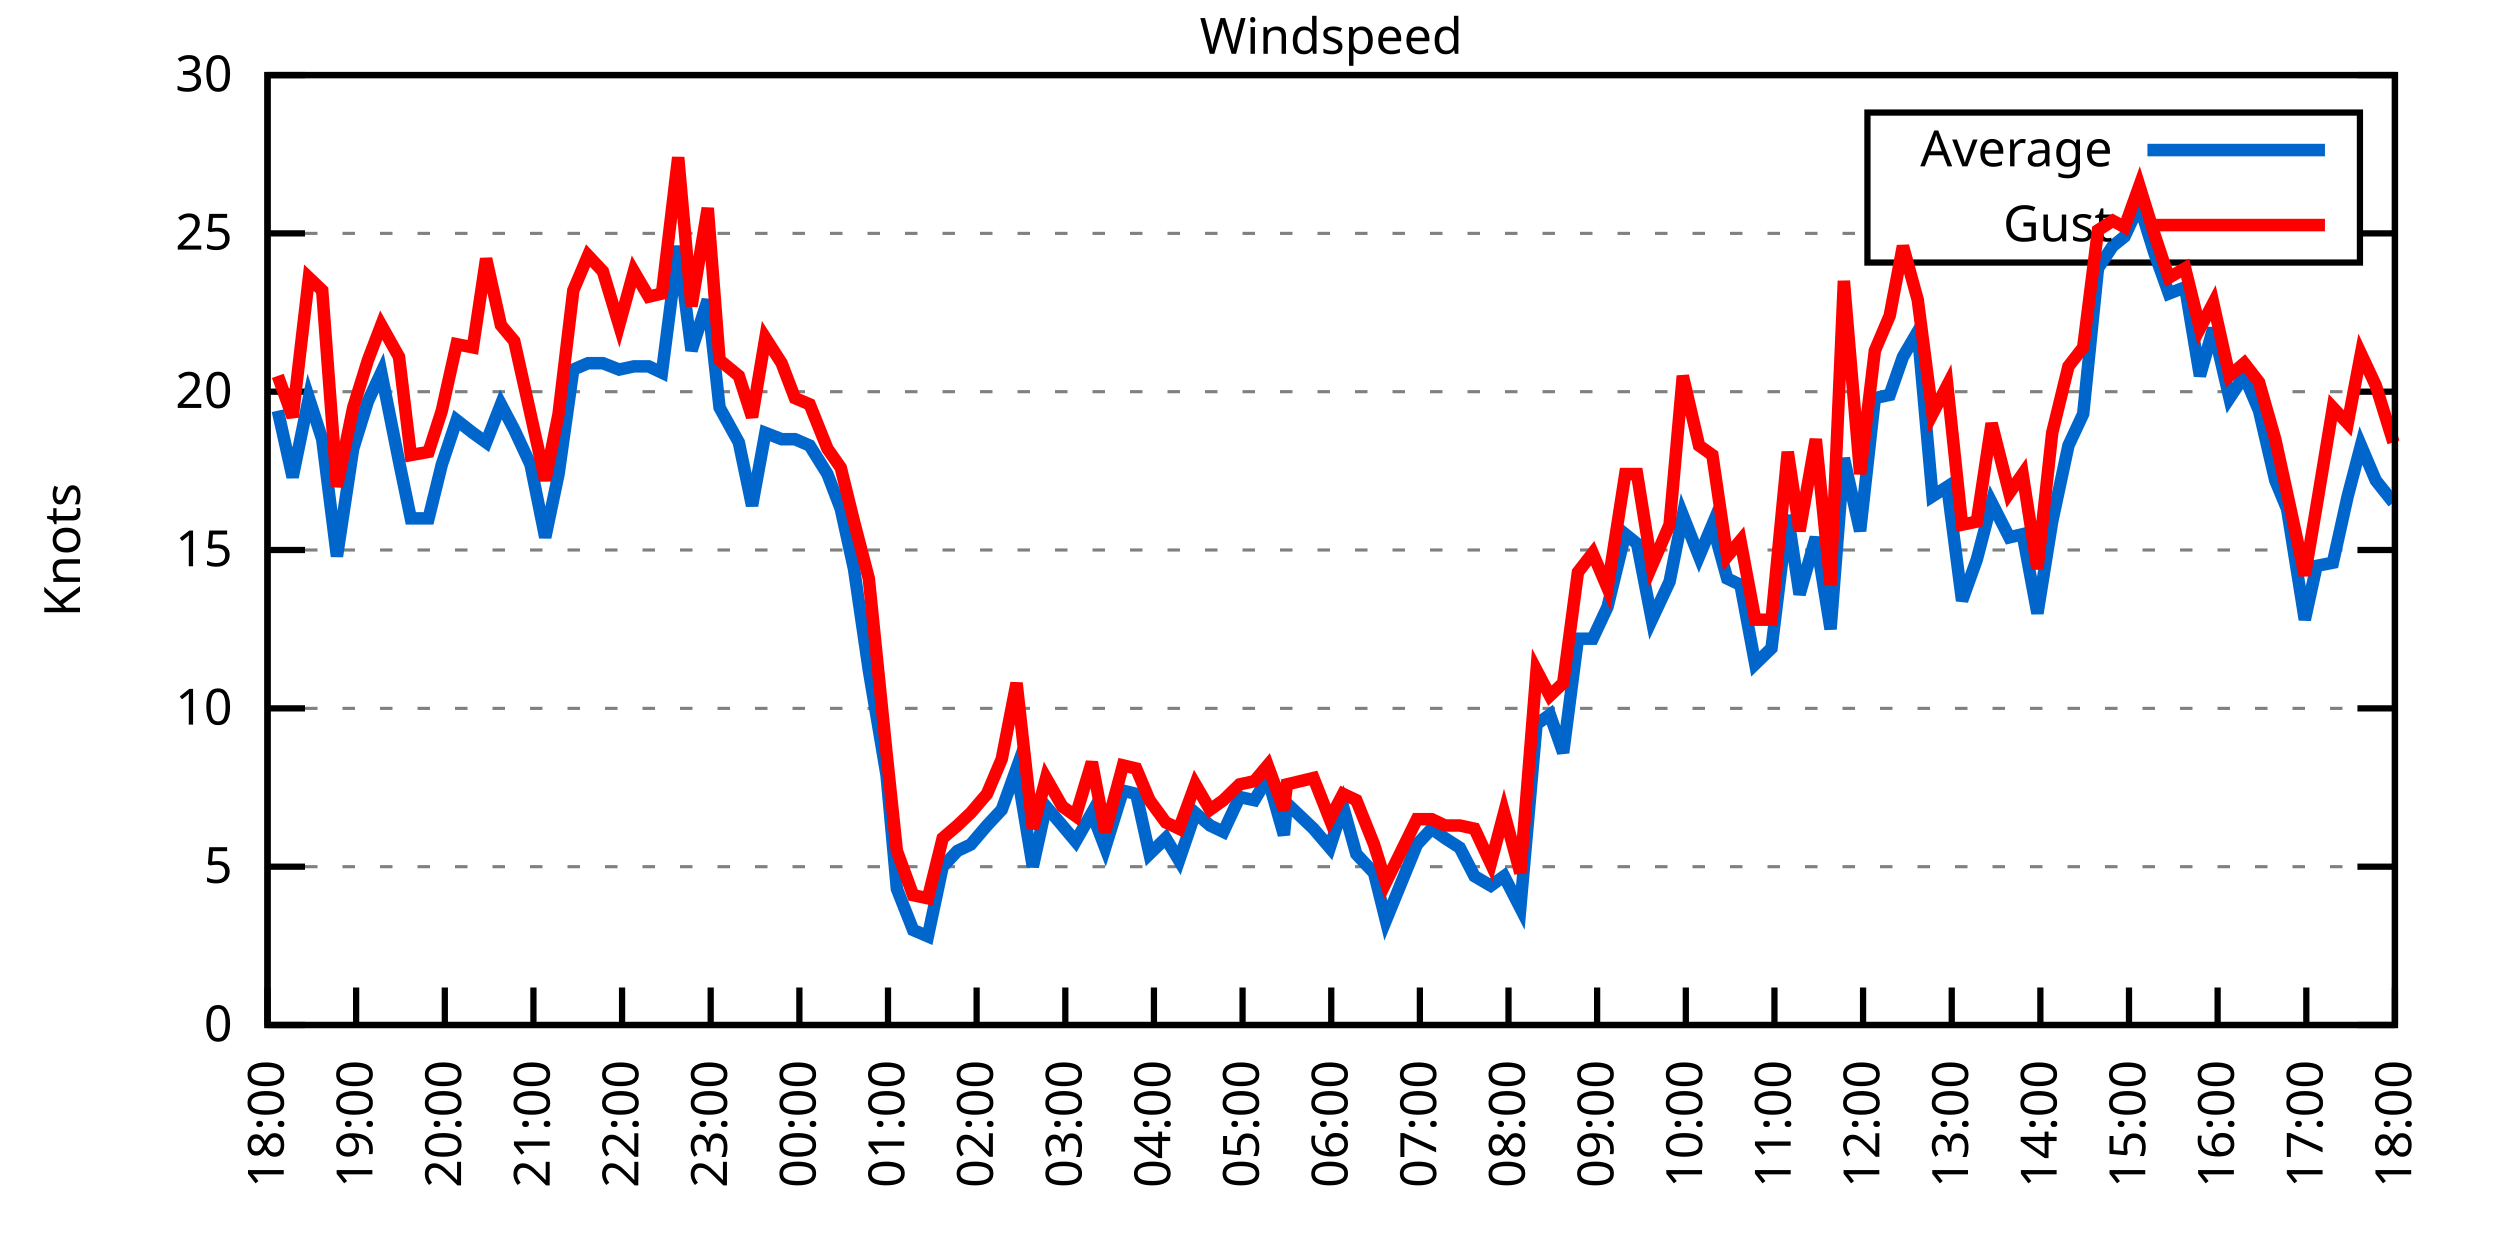
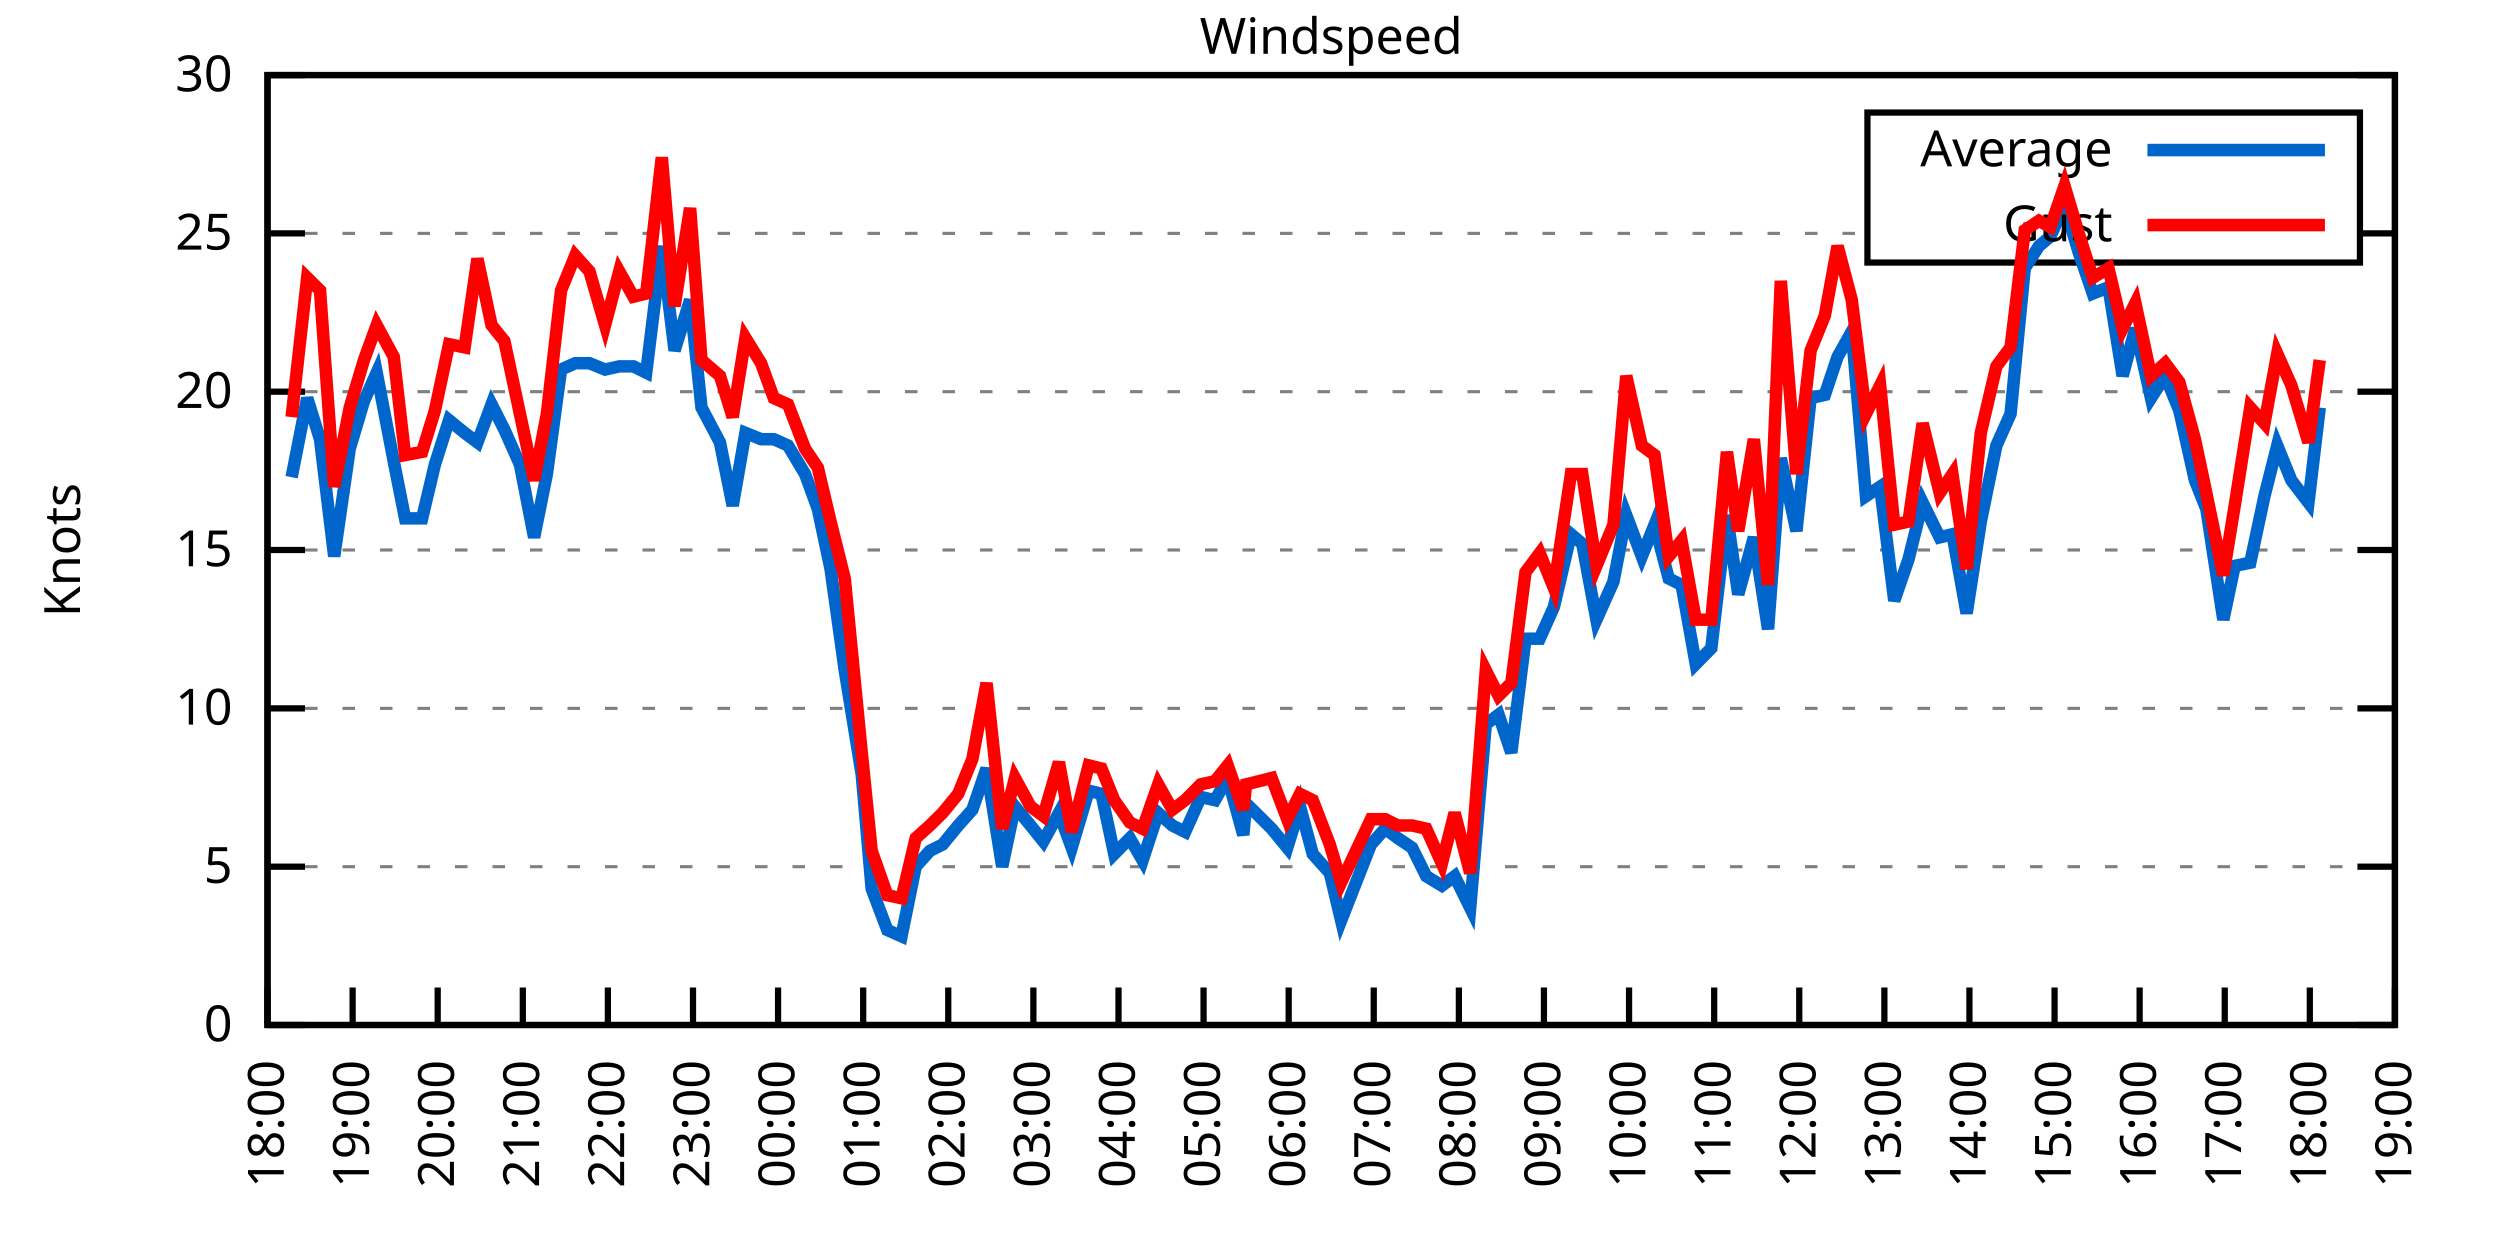
<svg xmlns="http://www.w3.org/2000/svg" xmlns:xlink="http://www.w3.org/1999/xlink" width="400" height="200" viewBox="0 0 400 200">
  <g id="gnuplot_canvas">
    <rect x="0" y="0" width="400" height="200" fill="none" />
    <defs>
      <circle id="gpDot" r="0.5" stroke-width="0.5" stroke="currentColor" />
      <path id="gpPt0" stroke-width="0.333" stroke="currentColor" d="M-1,0 h2 M0,-1 v2" />
      <path id="gpPt1" stroke-width="0.333" stroke="currentColor" d="M-1,-1 L1,1 M1,-1 L-1,1" />
      <path id="gpPt2" stroke-width="0.333" stroke="currentColor" d="M-1,0 L1,0 M0,-1 L0,1 M-1,-1 L1,1 M-1,1 L1,-1" />
      <rect id="gpPt3" stroke-width="0.333" stroke="currentColor" x="-1" y="-1" width="2" height="2" />
      <rect id="gpPt4" stroke-width="0.333" stroke="currentColor" fill="currentColor" x="-1" y="-1" width="2" height="2" />
      <circle id="gpPt5" stroke-width="0.333" stroke="currentColor" cx="0" cy="0" r="1" />
      <use xlink:href="#gpPt5" id="gpPt6" fill="currentColor" stroke="none" />
      <path id="gpPt7" stroke-width="0.333" stroke="currentColor" d="M0,-1.33 L-1.33,0.67 L1.33,0.67 z" />
      <use xlink:href="#gpPt7" id="gpPt8" fill="currentColor" stroke="none" />
      <use xlink:href="#gpPt7" id="gpPt9" stroke="currentColor" transform="rotate(180)" />
      <use xlink:href="#gpPt9" id="gpPt10" fill="currentColor" stroke="none" />
      <use xlink:href="#gpPt3" id="gpPt11" stroke="currentColor" transform="rotate(45)" />
      <use xlink:href="#gpPt11" id="gpPt12" fill="currentColor" stroke="none" />
      <path id="gpPt13" stroke-width="0.333" stroke="currentColor" d="M0,1.330 L1.265,0.411 L0.782,-1.067 L-0.782,-1.076 L-1.265,0.411 z" />
      <use xlink:href="#gpPt13" id="gpPt14" fill="currentColor" stroke="none" />
      <filter id="textbox" filterUnits="objectBoundingBox" x="0" y="0" height="1" width="1">
        <feFlood flood-color="white" flood-opacity="1" result="bgnd" />
        <feComposite in="SourceGraphic" in2="bgnd" operator="atop" />
      </filter>
      <filter id="greybox" filterUnits="objectBoundingBox" x="0" y="0" height="1" width="1">
        <feFlood flood-color="lightgrey" flood-opacity="1" result="grey" />
        <feComposite in="SourceGraphic" in2="grey" operator="atop" />
      </filter>
    </defs>
    <g fill="none" color="white" stroke="currentColor" stroke-width="1.00" stroke-linecap="butt" stroke-linejoin="miter">
</g>
    <g fill="none" color="black" stroke="currentColor" stroke-width="1.00" stroke-linecap="butt" stroke-linejoin="miter">
      <g stroke="none" shape-rendering="crispEdges">
        <polygon fill="rgb(255, 255, 255)" points="42.80,164.00 383.18,164.00 383.18,12.02 42.80,12.02 " />
      </g>
    </g>
    <g fill="none" color="black" stroke="currentColor" stroke-width="1.00" stroke-linecap="butt" stroke-linejoin="miter">
</g>
    <g fill="none" color="black" stroke="black" stroke-width="0.50" stroke-linecap="butt" stroke-linejoin="miter">
</g>
    <g fill="none" color="gray" stroke="currentColor" stroke-width="0.50" stroke-linecap="butt" stroke-linejoin="miter">
      <path stroke="gray" stroke-dasharray="2,4" class="gridline" d="M42.80,164.00 L383.19,164.00  " />
    </g>
    <g fill="none" color="gray" stroke="gray" stroke-width="1.00" stroke-linecap="butt" stroke-linejoin="miter">
</g>
    <g fill="none" color="black" stroke="currentColor" stroke-width="1.00" stroke-linecap="butt" stroke-linejoin="miter">
      <path stroke="black" d="M42.80,164.00 L48.80,164.00 M383.19,164.00 L377.19,164.00  " />
      <g transform="translate(37.20,166.60)" stroke="none" fill="black" font-family="Sans" font-size="8.00" text-anchor="end">
        <text>
          <tspan font-family="Sans"> 0</tspan>
        </text>
      </g>
    </g>
    <g fill="none" color="black" stroke="currentColor" stroke-width="1.00" stroke-linecap="butt" stroke-linejoin="miter">
</g>
    <g fill="none" color="black" stroke="black" stroke-width="0.50" stroke-linecap="butt" stroke-linejoin="miter">
</g>
    <g fill="none" color="gray" stroke="currentColor" stroke-width="0.50" stroke-linecap="butt" stroke-linejoin="miter">
      <path stroke="gray" stroke-dasharray="2,4" class="gridline" d="M42.80,138.67 L383.19,138.67  " />
    </g>
    <g fill="none" color="gray" stroke="gray" stroke-width="1.00" stroke-linecap="butt" stroke-linejoin="miter">
</g>
    <g fill="none" color="black" stroke="currentColor" stroke-width="1.00" stroke-linecap="butt" stroke-linejoin="miter">
      <path stroke="black" d="M42.80,138.67 L48.80,138.67 M383.19,138.67 L377.19,138.67  " />
      <g transform="translate(37.20,141.27)" stroke="none" fill="black" font-family="Sans" font-size="8.00" text-anchor="end">
        <text>
          <tspan font-family="Sans"> 5</tspan>
        </text>
      </g>
    </g>
    <g fill="none" color="black" stroke="currentColor" stroke-width="1.00" stroke-linecap="butt" stroke-linejoin="miter">
</g>
    <g fill="none" color="black" stroke="black" stroke-width="0.50" stroke-linecap="butt" stroke-linejoin="miter">
</g>
    <g fill="none" color="gray" stroke="currentColor" stroke-width="0.50" stroke-linecap="butt" stroke-linejoin="miter">
      <path stroke="gray" stroke-dasharray="2,4" class="gridline" d="M42.80,113.34 L383.19,113.34  " />
    </g>
    <g fill="none" color="gray" stroke="gray" stroke-width="1.00" stroke-linecap="butt" stroke-linejoin="miter">
</g>
    <g fill="none" color="black" stroke="currentColor" stroke-width="1.00" stroke-linecap="butt" stroke-linejoin="miter">
      <path stroke="black" d="M42.80,113.34 L48.80,113.34 M383.19,113.34 L377.19,113.34  " />
      <g transform="translate(37.20,115.94)" stroke="none" fill="black" font-family="Sans" font-size="8.00" text-anchor="end">
        <text>
          <tspan font-family="Sans"> 10</tspan>
        </text>
      </g>
    </g>
    <g fill="none" color="black" stroke="currentColor" stroke-width="1.00" stroke-linecap="butt" stroke-linejoin="miter">
</g>
    <g fill="none" color="black" stroke="black" stroke-width="0.50" stroke-linecap="butt" stroke-linejoin="miter">
</g>
    <g fill="none" color="gray" stroke="currentColor" stroke-width="0.50" stroke-linecap="butt" stroke-linejoin="miter">
      <path stroke="gray" stroke-dasharray="2,4" class="gridline" d="M42.80,88.00 L383.19,88.00  " />
    </g>
    <g fill="none" color="gray" stroke="gray" stroke-width="1.00" stroke-linecap="butt" stroke-linejoin="miter">
</g>
    <g fill="none" color="black" stroke="currentColor" stroke-width="1.00" stroke-linecap="butt" stroke-linejoin="miter">
      <path stroke="black" d="M42.80,88.00 L48.80,88.00 M383.19,88.00 L377.19,88.00  " />
      <g transform="translate(37.20,90.60)" stroke="none" fill="black" font-family="Sans" font-size="8.00" text-anchor="end">
        <text>
          <tspan font-family="Sans"> 15</tspan>
        </text>
      </g>
    </g>
    <g fill="none" color="black" stroke="currentColor" stroke-width="1.00" stroke-linecap="butt" stroke-linejoin="miter">
</g>
    <g fill="none" color="black" stroke="black" stroke-width="0.50" stroke-linecap="butt" stroke-linejoin="miter">
</g>
    <g fill="none" color="gray" stroke="currentColor" stroke-width="0.50" stroke-linecap="butt" stroke-linejoin="miter">
      <path stroke="gray" stroke-dasharray="2,4" class="gridline" d="M42.80,62.67 L383.19,62.67  " />
    </g>
    <g fill="none" color="gray" stroke="gray" stroke-width="1.00" stroke-linecap="butt" stroke-linejoin="miter">
</g>
    <g fill="none" color="black" stroke="currentColor" stroke-width="1.00" stroke-linecap="butt" stroke-linejoin="miter">
      <path stroke="black" d="M42.80,62.67 L48.80,62.67 M383.19,62.67 L377.19,62.67  " />
      <g transform="translate(37.20,65.27)" stroke="none" fill="black" font-family="Sans" font-size="8.00" text-anchor="end">
        <text>
          <tspan font-family="Sans"> 20</tspan>
        </text>
      </g>
    </g>
    <g fill="none" color="black" stroke="currentColor" stroke-width="1.00" stroke-linecap="butt" stroke-linejoin="miter">
</g>
    <g fill="none" color="black" stroke="black" stroke-width="0.50" stroke-linecap="butt" stroke-linejoin="miter">
</g>
    <g fill="none" color="gray" stroke="currentColor" stroke-width="0.50" stroke-linecap="butt" stroke-linejoin="miter">
      <path stroke="gray" stroke-dasharray="2,4" class="gridline" d="M42.80,37.34 L298.79,37.34 M377.59,37.34 L383.19,37.34  " />
    </g>
    <g fill="none" color="gray" stroke="gray" stroke-width="1.00" stroke-linecap="butt" stroke-linejoin="miter">
</g>
    <g fill="none" color="black" stroke="currentColor" stroke-width="1.00" stroke-linecap="butt" stroke-linejoin="miter">
      <path stroke="black" d="M42.80,37.34 L48.80,37.34 M383.19,37.34 L377.19,37.34  " />
      <g transform="translate(37.20,39.94)" stroke="none" fill="black" font-family="Sans" font-size="8.00" text-anchor="end">
        <text>
          <tspan font-family="Sans"> 25</tspan>
        </text>
      </g>
    </g>
    <g fill="none" color="black" stroke="currentColor" stroke-width="1.00" stroke-linecap="butt" stroke-linejoin="miter">
</g>
    <g fill="none" color="black" stroke="black" stroke-width="0.50" stroke-linecap="butt" stroke-linejoin="miter">
</g>
    <g fill="none" color="gray" stroke="currentColor" stroke-width="0.50" stroke-linecap="butt" stroke-linejoin="miter">
      <path stroke="gray" stroke-dasharray="2,4" class="gridline" d="M42.80,12.01 L383.19,12.01  " />
    </g>
    <g fill="none" color="gray" stroke="gray" stroke-width="1.00" stroke-linecap="butt" stroke-linejoin="miter">
</g>
    <g fill="none" color="black" stroke="currentColor" stroke-width="1.00" stroke-linecap="butt" stroke-linejoin="miter">
      <path stroke="black" d="M42.80,12.01 L48.80,12.01 M383.19,12.01 L377.19,12.01  " />
      <g transform="translate(37.20,14.61)" stroke="none" fill="black" font-family="Sans" font-size="8.00" text-anchor="end">
        <text>
          <tspan font-family="Sans"> 30</tspan>
        </text>
      </g>
    </g>
    <g fill="none" color="black" stroke="currentColor" stroke-width="1.00" stroke-linecap="butt" stroke-linejoin="miter">
      <path stroke="black" d="M42.80,164.00 L42.80,158.00  " />
      <g transform="translate(45.40,169.60) rotate(270.00)" stroke="none" fill="black" font-family="Sans" font-size="8.00" text-anchor="end">
        <text>
          <tspan font-family="Sans">18:00</tspan>
        </text>
      </g>
    </g>
    <g fill="none" color="black" stroke="currentColor" stroke-width="1.00" stroke-linecap="butt" stroke-linejoin="miter">
-       <path stroke="black" d="M56.98,164.00 L56.98,158.00  " />
-       <g transform="translate(59.58,169.60) rotate(270.00)" stroke="none" fill="black" font-family="Sans" font-size="8.00" text-anchor="end">
+       <path stroke="black" d="M56.42,164.00 L56.42,158.00  " />
+       <g transform="translate(59.02,169.60) rotate(270.00)" stroke="none" fill="black" font-family="Sans" font-size="8.00" text-anchor="end">
        <text>
          <tspan font-family="Sans">19:00</tspan>
        </text>
      </g>
    </g>
    <g fill="none" color="black" stroke="currentColor" stroke-width="1.00" stroke-linecap="butt" stroke-linejoin="miter">
-       <path stroke="black" d="M71.17,164.00 L71.17,158.00  " />
-       <g transform="translate(73.77,169.60) rotate(270.00)" stroke="none" fill="black" font-family="Sans" font-size="8.00" text-anchor="end">
+       <path stroke="black" d="M70.03,164.00 L70.03,158.00  " />
+       <g transform="translate(72.63,169.60) rotate(270.00)" stroke="none" fill="black" font-family="Sans" font-size="8.00" text-anchor="end">
        <text>
          <tspan font-family="Sans">20:00</tspan>
        </text>
      </g>
    </g>
    <g fill="none" color="black" stroke="currentColor" stroke-width="1.00" stroke-linecap="butt" stroke-linejoin="miter">
-       <path stroke="black" d="M85.35,164.00 L85.35,158.00  " />
-       <g transform="translate(87.95,169.60) rotate(270.00)" stroke="none" fill="black" font-family="Sans" font-size="8.00" text-anchor="end">
+       <path stroke="black" d="M83.65,164.00 L83.65,158.00  " />
+       <g transform="translate(86.25,169.60) rotate(270.00)" stroke="none" fill="black" font-family="Sans" font-size="8.00" text-anchor="end">
        <text>
          <tspan font-family="Sans">21:00</tspan>
        </text>
      </g>
    </g>
    <g fill="none" color="black" stroke="currentColor" stroke-width="1.00" stroke-linecap="butt" stroke-linejoin="miter">
-       <path stroke="black" d="M99.53,164.00 L99.53,158.00  " />
-       <g transform="translate(102.13,169.60) rotate(270.00)" stroke="none" fill="black" font-family="Sans" font-size="8.00" text-anchor="end">
+       <path stroke="black" d="M97.26,164.00 L97.26,158.00  " />
+       <g transform="translate(99.86,169.60) rotate(270.00)" stroke="none" fill="black" font-family="Sans" font-size="8.00" text-anchor="end">
        <text>
          <tspan font-family="Sans">22:00</tspan>
        </text>
      </g>
    </g>
    <g fill="none" color="black" stroke="currentColor" stroke-width="1.00" stroke-linecap="butt" stroke-linejoin="miter">
-       <path stroke="black" d="M113.71,164.00 L113.71,158.00  " />
-       <g transform="translate(116.31,169.60) rotate(270.00)" stroke="none" fill="black" font-family="Sans" font-size="8.00" text-anchor="end">
+       <path stroke="black" d="M110.88,164.00 L110.88,158.00  " />
+       <g transform="translate(113.48,169.60) rotate(270.00)" stroke="none" fill="black" font-family="Sans" font-size="8.00" text-anchor="end">
        <text>
          <tspan font-family="Sans">23:00</tspan>
        </text>
      </g>
    </g>
    <g fill="none" color="black" stroke="currentColor" stroke-width="1.00" stroke-linecap="butt" stroke-linejoin="miter">
-       <path stroke="black" d="M127.90,164.00 L127.90,158.00  " />
-       <g transform="translate(130.50,169.60) rotate(270.00)" stroke="none" fill="black" font-family="Sans" font-size="8.00" text-anchor="end">
+       <path stroke="black" d="M124.49,164.00 L124.49,158.00  " />
+       <g transform="translate(127.09,169.60) rotate(270.00)" stroke="none" fill="black" font-family="Sans" font-size="8.00" text-anchor="end">
        <text>
          <tspan font-family="Sans">00:00</tspan>
        </text>
      </g>
    </g>
    <g fill="none" color="black" stroke="currentColor" stroke-width="1.00" stroke-linecap="butt" stroke-linejoin="miter">
-       <path stroke="black" d="M142.08,164.00 L142.08,158.00  " />
-       <g transform="translate(144.68,169.60) rotate(270.00)" stroke="none" fill="black" font-family="Sans" font-size="8.00" text-anchor="end">
+       <path stroke="black" d="M138.11,164.00 L138.11,158.00  " />
+       <g transform="translate(140.71,169.60) rotate(270.00)" stroke="none" fill="black" font-family="Sans" font-size="8.00" text-anchor="end">
        <text>
          <tspan font-family="Sans">01:00</tspan>
        </text>
      </g>
    </g>
    <g fill="none" color="black" stroke="currentColor" stroke-width="1.00" stroke-linecap="butt" stroke-linejoin="miter">
-       <path stroke="black" d="M156.26,164.00 L156.26,158.00  " />
-       <g transform="translate(158.86,169.60) rotate(270.00)" stroke="none" fill="black" font-family="Sans" font-size="8.00" text-anchor="end">
+       <path stroke="black" d="M151.72,164.00 L151.72,158.00  " />
+       <g transform="translate(154.32,169.60) rotate(270.00)" stroke="none" fill="black" font-family="Sans" font-size="8.00" text-anchor="end">
        <text>
          <tspan font-family="Sans">02:00</tspan>
        </text>
      </g>
    </g>
    <g fill="none" color="black" stroke="currentColor" stroke-width="1.00" stroke-linecap="butt" stroke-linejoin="miter">
-       <path stroke="black" d="M170.45,164.00 L170.45,158.00  " />
-       <g transform="translate(173.05,169.60) rotate(270.00)" stroke="none" fill="black" font-family="Sans" font-size="8.00" text-anchor="end">
+       <path stroke="black" d="M165.34,164.00 L165.34,158.00  " />
+       <g transform="translate(167.94,169.60) rotate(270.00)" stroke="none" fill="black" font-family="Sans" font-size="8.00" text-anchor="end">
        <text>
          <tspan font-family="Sans">03:00</tspan>
        </text>
      </g>
    </g>
    <g fill="none" color="black" stroke="currentColor" stroke-width="1.00" stroke-linecap="butt" stroke-linejoin="miter">
-       <path stroke="black" d="M184.63,164.00 L184.63,158.00  " />
-       <g transform="translate(187.23,169.60) rotate(270.00)" stroke="none" fill="black" font-family="Sans" font-size="8.00" text-anchor="end">
+       <path stroke="black" d="M178.96,164.00 L178.96,158.00  " />
+       <g transform="translate(181.56,169.60) rotate(270.00)" stroke="none" fill="black" font-family="Sans" font-size="8.00" text-anchor="end">
        <text>
          <tspan font-family="Sans">04:00</tspan>
        </text>
      </g>
    </g>
    <g fill="none" color="black" stroke="currentColor" stroke-width="1.00" stroke-linecap="butt" stroke-linejoin="miter">
-       <path stroke="black" d="M198.81,164.00 L198.81,158.00  " />
-       <g transform="translate(201.41,169.60) rotate(270.00)" stroke="none" fill="black" font-family="Sans" font-size="8.00" text-anchor="end">
+       <path stroke="black" d="M192.57,164.00 L192.57,158.00  " />
+       <g transform="translate(195.17,169.60) rotate(270.00)" stroke="none" fill="black" font-family="Sans" font-size="8.00" text-anchor="end">
        <text>
          <tspan font-family="Sans">05:00</tspan>
        </text>
      </g>
    </g>
    <g fill="none" color="black" stroke="currentColor" stroke-width="1.00" stroke-linecap="butt" stroke-linejoin="miter">
-       <path stroke="black" d="M213.00,164.00 L213.00,158.00  " />
-       <g transform="translate(215.60,169.60) rotate(270.00)" stroke="none" fill="black" font-family="Sans" font-size="8.00" text-anchor="end">
+       <path stroke="black" d="M206.19,164.00 L206.19,158.00  " />
+       <g transform="translate(208.79,169.60) rotate(270.00)" stroke="none" fill="black" font-family="Sans" font-size="8.00" text-anchor="end">
        <text>
          <tspan font-family="Sans">06:00</tspan>
        </text>
      </g>
    </g>
    <g fill="none" color="black" stroke="currentColor" stroke-width="1.00" stroke-linecap="butt" stroke-linejoin="miter">
-       <path stroke="black" d="M227.18,164.00 L227.18,158.00  " />
-       <g transform="translate(229.78,169.60) rotate(270.00)" stroke="none" fill="black" font-family="Sans" font-size="8.00" text-anchor="end">
+       <path stroke="black" d="M219.80,164.00 L219.80,158.00  " />
+       <g transform="translate(222.40,169.60) rotate(270.00)" stroke="none" fill="black" font-family="Sans" font-size="8.00" text-anchor="end">
        <text>
          <tspan font-family="Sans">07:00</tspan>
        </text>
      </g>
    </g>
    <g fill="none" color="black" stroke="currentColor" stroke-width="1.00" stroke-linecap="butt" stroke-linejoin="miter">
-       <path stroke="black" d="M241.36,164.00 L241.36,158.00  " />
-       <g transform="translate(243.96,169.60) rotate(270.00)" stroke="none" fill="black" font-family="Sans" font-size="8.00" text-anchor="end">
+       <path stroke="black" d="M233.42,164.00 L233.42,158.00  " />
+       <g transform="translate(236.02,169.60) rotate(270.00)" stroke="none" fill="black" font-family="Sans" font-size="8.00" text-anchor="end">
        <text>
          <tspan font-family="Sans">08:00</tspan>
        </text>
      </g>
    </g>
    <g fill="none" color="black" stroke="currentColor" stroke-width="1.00" stroke-linecap="butt" stroke-linejoin="miter">
-       <path stroke="black" d="M255.54,164.00 L255.54,158.00  " />
-       <g transform="translate(258.14,169.60) rotate(270.00)" stroke="none" fill="black" font-family="Sans" font-size="8.00" text-anchor="end">
+       <path stroke="black" d="M247.03,164.00 L247.03,158.00  " />
+       <g transform="translate(249.63,169.60) rotate(270.00)" stroke="none" fill="black" font-family="Sans" font-size="8.00" text-anchor="end">
        <text>
          <tspan font-family="Sans">09:00</tspan>
        </text>
      </g>
    </g>
    <g fill="none" color="black" stroke="currentColor" stroke-width="1.00" stroke-linecap="butt" stroke-linejoin="miter">
-       <path stroke="black" d="M269.73,164.00 L269.73,158.00  " />
-       <g transform="translate(272.33,169.60) rotate(270.00)" stroke="none" fill="black" font-family="Sans" font-size="8.00" text-anchor="end">
+       <path stroke="black" d="M260.65,164.00 L260.65,158.00  " />
+       <g transform="translate(263.25,169.60) rotate(270.00)" stroke="none" fill="black" font-family="Sans" font-size="8.00" text-anchor="end">
        <text>
          <tspan font-family="Sans">10:00</tspan>
        </text>
      </g>
    </g>
    <g fill="none" color="black" stroke="currentColor" stroke-width="1.00" stroke-linecap="butt" stroke-linejoin="miter">
-       <path stroke="black" d="M283.91,164.00 L283.91,158.00  " />
-       <g transform="translate(286.51,169.60) rotate(270.00)" stroke="none" fill="black" font-family="Sans" font-size="8.00" text-anchor="end">
+       <path stroke="black" d="M274.27,164.00 L274.27,158.00  " />
+       <g transform="translate(276.87,169.60) rotate(270.00)" stroke="none" fill="black" font-family="Sans" font-size="8.00" text-anchor="end">
        <text>
          <tspan font-family="Sans">11:00</tspan>
        </text>
      </g>
    </g>
    <g fill="none" color="black" stroke="currentColor" stroke-width="1.00" stroke-linecap="butt" stroke-linejoin="miter">
-       <path stroke="black" d="M298.09,164.00 L298.09,158.00  " />
-       <g transform="translate(300.69,169.60) rotate(270.00)" stroke="none" fill="black" font-family="Sans" font-size="8.00" text-anchor="end">
+       <path stroke="black" d="M287.88,164.00 L287.88,158.00  " />
+       <g transform="translate(290.48,169.60) rotate(270.00)" stroke="none" fill="black" font-family="Sans" font-size="8.00" text-anchor="end">
        <text>
          <tspan font-family="Sans">12:00</tspan>
        </text>
      </g>
    </g>
    <g fill="none" color="black" stroke="currentColor" stroke-width="1.00" stroke-linecap="butt" stroke-linejoin="miter">
-       <path stroke="black" d="M312.28,164.00 L312.28,158.00  " />
-       <g transform="translate(314.88,169.60) rotate(270.00)" stroke="none" fill="black" font-family="Sans" font-size="8.00" text-anchor="end">
+       <path stroke="black" d="M301.50,164.00 L301.50,158.00  " />
+       <g transform="translate(304.10,169.60) rotate(270.00)" stroke="none" fill="black" font-family="Sans" font-size="8.00" text-anchor="end">
        <text>
          <tspan font-family="Sans">13:00</tspan>
        </text>
      </g>
    </g>
    <g fill="none" color="black" stroke="currentColor" stroke-width="1.00" stroke-linecap="butt" stroke-linejoin="miter">
-       <path stroke="black" d="M326.46,164.00 L326.46,158.00  " />
-       <g transform="translate(329.06,169.60) rotate(270.00)" stroke="none" fill="black" font-family="Sans" font-size="8.00" text-anchor="end">
+       <path stroke="black" d="M315.11,164.00 L315.11,158.00  " />
+       <g transform="translate(317.71,169.60) rotate(270.00)" stroke="none" fill="black" font-family="Sans" font-size="8.00" text-anchor="end">
        <text>
          <tspan font-family="Sans">14:00</tspan>
        </text>
      </g>
    </g>
    <g fill="none" color="black" stroke="currentColor" stroke-width="1.00" stroke-linecap="butt" stroke-linejoin="miter">
-       <path stroke="black" d="M340.64,164.00 L340.64,158.00  " />
-       <g transform="translate(343.24,169.60) rotate(270.00)" stroke="none" fill="black" font-family="Sans" font-size="8.00" text-anchor="end">
+       <path stroke="black" d="M328.73,164.00 L328.73,158.00  " />
+       <g transform="translate(331.33,169.60) rotate(270.00)" stroke="none" fill="black" font-family="Sans" font-size="8.00" text-anchor="end">
        <text>
          <tspan font-family="Sans">15:00</tspan>
        </text>
      </g>
    </g>
    <g fill="none" color="black" stroke="currentColor" stroke-width="1.00" stroke-linecap="butt" stroke-linejoin="miter">
-       <path stroke="black" d="M354.82,164.00 L354.82,158.00  " />
-       <g transform="translate(357.42,169.60) rotate(270.00)" stroke="none" fill="black" font-family="Sans" font-size="8.00" text-anchor="end">
+       <path stroke="black" d="M342.34,164.00 L342.34,158.00  " />
+       <g transform="translate(344.94,169.60) rotate(270.00)" stroke="none" fill="black" font-family="Sans" font-size="8.00" text-anchor="end">
        <text>
          <tspan font-family="Sans">16:00</tspan>
        </text>
      </g>
    </g>
    <g fill="none" color="black" stroke="currentColor" stroke-width="1.00" stroke-linecap="butt" stroke-linejoin="miter">
-       <path stroke="black" d="M369.01,164.00 L369.01,158.00  " />
-       <g transform="translate(371.61,169.60) rotate(270.00)" stroke="none" fill="black" font-family="Sans" font-size="8.00" text-anchor="end">
+       <path stroke="black" d="M355.96,164.00 L355.96,158.00  " />
+       <g transform="translate(358.56,169.60) rotate(270.00)" stroke="none" fill="black" font-family="Sans" font-size="8.00" text-anchor="end">
        <text>
          <tspan font-family="Sans">17:00</tspan>
+         </text>
+       </g>
+     </g>
+     <g fill="none" color="black" stroke="currentColor" stroke-width="1.00" stroke-linecap="butt" stroke-linejoin="miter">
+       <path stroke="black" d="M369.57,164.00 L369.57,158.00  " />
+       <g transform="translate(372.17,169.60) rotate(270.00)" stroke="none" fill="black" font-family="Sans" font-size="8.00" text-anchor="end">
+         <text>
+           <tspan font-family="Sans">18:00</tspan>
        </text>
      </g>
    </g>
    <g fill="none" color="black" stroke="currentColor" stroke-width="1.00" stroke-linecap="butt" stroke-linejoin="miter">
      <path stroke="black" d="M383.19,164.00 L383.19,158.00  " />
      <g transform="translate(385.79,169.60) rotate(270.00)" stroke="none" fill="black" font-family="Sans" font-size="8.00" text-anchor="end">
        <text>
-           <tspan font-family="Sans">18:00</tspan>
+           <tspan font-family="Sans">19:00</tspan>
        </text>
      </g>
    </g>
    <g fill="none" color="black" stroke="currentColor" stroke-width="1.00" stroke-linecap="butt" stroke-linejoin="miter">
</g>
    <g fill="none" color="black" stroke="currentColor" stroke-width="1.00" stroke-linecap="butt" stroke-linejoin="miter">
      <path stroke="black" d="M42.80,12.01 L42.80,164.00 L383.19,164.00 L383.19,12.01 L42.80,12.01 Z  " />
    </g>
    <g fill="none" color="black" stroke="currentColor" stroke-width="1.00" stroke-linecap="butt" stroke-linejoin="miter">
</g>
    <g fill="none" color="black" stroke="currentColor" stroke-width="1.00" stroke-linecap="butt" stroke-linejoin="miter">
      <path stroke="black" d="M298.79,42.01 L298.79,18.01 L377.59,18.01 L377.59,42.01 L298.79,42.01 Z  " />
    </g>
    <g id="Windspeed_plot_1">
      <g fill="none" color="white" stroke="black" stroke-width="2.00" stroke-linecap="butt" stroke-linejoin="miter">
</g>
      <g fill="none" color="black" stroke="currentColor" stroke-width="2.00" stroke-linecap="butt" stroke-linejoin="miter">
        <g transform="translate(337.99,26.61)" stroke="none" fill="black" font-family="Sans" font-size="8.00" text-anchor="end">
          <text>
            <tspan font-family="Sans">Average</tspan>
          </text>
        </g>
      </g>
      <g fill="none" color="black" stroke="currentColor" stroke-width="2.00" stroke-linecap="butt" stroke-linejoin="miter">
-         <path stroke="rgb(  0, 102, 204)" d="M343.59,24.01 L371.99,24.01 M44.45,65.71 L46.82,76.35 L49.42,63.69 L51.55,70.27 L53.91,89.02 L56.51,71.79   L58.87,64.19 L61.00,59.63 L63.84,73.82 L65.73,82.94 L68.57,82.94 L70.69,74.33 L73.06,67.23 L75.66,69.26   L77.78,70.78 L80.15,64.70 L82.28,68.75 L84.88,74.33 L87.24,85.98 L89.37,75.85 L91.73,59.13 L94.09,58.11   L96.46,58.11 L99.06,59.13 L101.42,58.62 L103.79,58.62 L105.91,59.63 L108.51,39.37 L110.64,56.09 L113.24,47.98   L115.13,65.21 L118.21,70.78 L120.33,80.91 L122.46,69.26 L125.06,70.27 L127.19,70.27 L129.55,71.29 L132.39,75.85   L134.52,81.42 L136.64,91.04 L139.01,107.26 L141.84,123.98 L143.50,142.21 L146.10,148.80 L148.46,149.81 L150.83,138.67   L153.19,136.14 L155.32,135.12 L157.92,132.08 L160.28,129.55 L162.65,122.96 L165.25,138.67 L167.37,129.04 L169.97,132.08   L172.10,134.62 L174.70,130.06 L176.83,135.63 L179.67,126.51 L181.79,127.02 L183.92,136.64 L186.52,134.11 L188.65,137.66   L191.25,130.06 L193.61,132.08 L195.74,133.10 L198.34,127.52 L200.70,128.03 L202.83,124.48 L205.43,133.60 L205.90,128.54   L210.16,132.59 L212.76,135.63 L214.89,129.04 L217.01,136.64 L219.85,139.68 L221.74,147.28 L226.71,135.12 L229.07,132.59   L231.20,134.11 L233.56,135.63 L235.92,140.19 L238.52,141.71 L240.65,140.19 L243.25,145.25 L245.85,115.87 L247.98,114.35   L250.11,120.43 L252.47,102.19 L254.83,102.19 L257.20,97.12 L260.04,85.47 L261.93,86.99 L264.29,99.15 L267.13,93.07   L269.25,82.43 L271.85,89.02 L273.98,83.95 L276.35,92.56 L278.47,93.58 L280.84,106.24 L283.44,103.71 L286.04,82.43   L287.93,95.10 L290.53,85.98 L292.89,100.67 L295.02,73.31 L297.62,84.97 L299.98,63.69 L302.35,63.18 L304.47,57.10   L306.84,53.05 L309.20,79.39 L311.57,77.87 L313.93,96.11 L316.29,89.52 L318.66,80.41 L321.49,85.98 L323.62,85.47   L325.99,98.14 L328.35,83.45 L330.95,71.29 L333.31,66.22 L335.68,42.91 L338.04,39.37 L339.93,37.85 L342.30,32.78   L344.66,40.38 L347.02,46.97 L349.62,45.95 L351.99,60.14 L354.12,52.54 L356.72,63.69 L359.08,60.14 L361.44,65.71   L364.04,76.86 L365.93,81.42 L368.77,99.15 L370.66,90.54 L373.26,90.03 L375.63,79.39 L377.75,71.29 L380.12,76.86   L382.95,80.41  " />
+         <path stroke="rgb(  0, 102, 204)" d="M343.59,24.01 L371.99,24.01 M46.66,76.35 L49.15,63.69 L51.20,70.27 L53.47,89.02 L55.96,71.79 L58.23,64.19   L60.27,59.63 L63.00,73.82 L64.81,82.94 L67.54,82.94 L69.58,74.33 L71.85,67.23 L74.34,69.26 L76.39,70.78   L78.65,64.70 L80.70,68.75 L83.19,74.33 L85.46,85.98 L87.50,75.85 L89.77,59.13 L92.04,58.11 L94.31,58.11   L96.81,59.13 L99.08,58.62 L101.35,58.62 L103.39,59.63 L105.89,39.37 L107.93,56.09 L110.42,47.98 L112.24,65.21   L115.19,70.78 L117.23,80.91 L119.27,69.26 L121.77,70.27 L123.81,70.27 L126.08,71.29 L128.81,75.85 L130.85,81.42   L132.89,91.04 L135.16,107.26 L137.88,123.98 L139.47,142.21 L141.97,148.80 L144.24,149.81 L146.51,138.67 L148.77,136.14   L150.82,135.12 L153.31,132.08 L155.58,129.55 L157.85,122.96 L160.35,138.67 L162.39,129.04 L164.89,132.08 L166.93,134.62   L169.43,130.06 L171.47,135.63 L174.19,126.51 L176.23,127.02 L178.28,136.64 L180.77,134.11 L182.81,137.66 L185.31,130.06   L187.58,132.08 L189.62,133.10 L192.12,127.52 L194.39,128.03 L196.43,124.48 L198.93,133.60 L199.38,128.54 L203.46,132.59   L205.96,135.63 L208.00,129.04 L210.04,136.64 L212.77,139.68 L214.58,147.28 L219.35,135.12 L221.62,132.59 L223.66,134.11   L225.93,135.63 L228.20,140.19 L230.70,141.71 L232.74,140.19 L235.23,145.25 L237.73,115.87 L239.77,114.35 L241.81,120.43   L244.08,102.19 L246.35,102.19 L248.62,97.12 L251.35,85.47 L253.16,86.99 L255.43,99.15 L258.15,93.07 L260.20,82.43   L262.69,89.02 L264.73,83.95 L267.00,92.56 L269.05,93.58 L271.32,106.24 L273.81,103.71 L276.31,82.43 L278.12,95.10   L280.62,85.98 L282.89,100.67 L284.93,73.31 L287.43,84.97 L289.70,63.69 L291.97,63.18 L294.01,57.10 L296.28,53.05   L298.55,79.39 L300.82,77.87 L303.08,96.11 L305.35,89.52 L307.62,80.41 L310.35,85.98 L312.39,85.47 L314.66,98.14   L316.93,83.45 L319.42,71.29 L321.69,66.22 L323.96,42.91 L326.23,39.37 L328.05,37.85 L330.32,32.78 L332.59,40.38   L334.85,46.97 L337.35,45.95 L339.62,60.14 L341.66,52.54 L344.16,63.69 L346.43,60.14 L348.70,65.71 L351.19,76.86   L353.01,81.42 L355.73,99.15 L357.55,90.54 L360.04,90.03 L362.31,79.39 L364.36,71.29 L366.62,76.86 L369.35,80.41   L371.16,65.21  " />
      </g>
    </g>
    <g id="Windspeed_plot_2">
      <g fill="none" color="black" stroke="currentColor" stroke-width="2.00" stroke-linecap="butt" stroke-linejoin="miter">
        <g transform="translate(337.99,38.61)" stroke="none" fill="black" font-family="Sans" font-size="8.00" text-anchor="end">
          <text>
            <tspan font-family="Sans">Gust</tspan>
          </text>
        </g>
      </g>
      <g fill="none" color="black" stroke="currentColor" stroke-width="2.00" stroke-linecap="butt" stroke-linejoin="miter">
-         <path stroke="rgb(255,   0,   0)" d="M343.59,36.01 L371.99,36.01 M44.45,60.14 L46.82,66.73 L49.42,44.43 L51.55,46.46 L53.91,77.87 L56.51,65.21   L58.87,57.61 L61.00,52.03 L63.84,57.10 L65.73,72.81 L68.57,72.30 L70.69,65.71 L73.06,55.07 L75.66,55.58   L77.78,41.39 L80.15,52.03 L82.28,54.57 L84.88,66.22 L87.24,76.86 L89.37,66.22 L91.73,46.46 L94.09,40.89   L96.46,43.42 L99.06,52.03 L101.42,43.42 L103.79,47.47 L105.91,46.97 L108.51,25.18 L110.64,48.99 L113.24,33.29   L115.13,57.61 L118.21,60.14 L120.33,66.73 L122.46,54.06 L125.06,58.11 L127.19,63.69 L129.55,64.70 L132.39,71.79   L134.52,74.83 L136.64,83.45 L139.01,92.56 L141.84,120.43 L143.50,136.14 L146.10,143.23 L148.46,143.73 L150.83,134.11   L153.19,132.08 L155.32,130.06 L157.92,127.02 L160.28,121.44 L162.65,109.28 L165.25,132.59 L167.37,124.48 L169.97,129.04   L172.10,130.56 L174.70,121.95 L176.83,133.10 L179.67,122.46 L181.79,122.96 L183.92,128.03 L186.52,131.58 L188.65,132.59   L191.25,125.50 L193.61,129.55 L195.74,128.03 L198.34,125.50 L200.70,124.99 L202.83,122.46 L205.43,129.55 L205.90,125.50   L210.16,124.48 L212.76,131.07 L214.89,127.02 L217.01,128.03 L219.85,135.12 L221.74,141.20 L226.71,131.07 L229.07,131.07   L231.20,132.08 L233.56,132.08 L235.92,132.59 L238.52,138.16 L240.65,130.06 L243.25,139.68 L245.85,107.26 L247.98,111.31   L250.11,109.28 L252.47,91.55 L254.83,88.51 L257.20,94.08 L260.04,75.85 L261.93,75.85 L264.29,90.54 L267.13,83.95   L269.25,60.14 L271.85,71.29 L273.98,72.81 L276.35,89.02 L278.47,86.49 L280.84,99.15 L283.44,99.15 L286.04,72.30   L287.93,84.97 L290.53,70.27 L292.89,93.58 L295.02,44.94 L297.62,75.85 L299.98,56.09 L302.35,50.51 L304.47,39.37   L306.84,47.98 L309.20,66.22 L311.57,61.66 L313.93,83.95 L316.29,83.45 L318.66,67.74 L321.49,78.89 L323.62,75.85   L325.99,91.04 L328.35,69.26 L330.95,58.62 L333.31,55.58 L335.68,36.84 L338.04,35.32 L339.93,36.33 L342.30,29.74   L344.66,37.34 L347.02,44.43 L349.62,42.91 L351.99,52.54 L354.12,48.49 L356.72,60.14 L359.08,58.11 L361.44,61.15   L364.04,70.27 L365.93,78.89 L368.77,92.06 L370.66,80.91 L373.26,65.21 L375.63,67.74 L377.75,56.59 L380.12,61.66   L382.95,70.78  " />
+         <path stroke="rgb(255,   0,   0)" d="M343.59,36.01 L371.99,36.01 M46.66,66.73 L49.15,44.43 L51.20,46.46 L53.47,77.87 L55.96,65.21 L58.23,57.61   L60.27,52.03 L63.00,57.10 L64.81,72.81 L67.54,72.30 L69.58,65.71 L71.85,55.07 L74.34,55.58 L76.39,41.39   L78.65,52.03 L80.70,54.57 L83.19,66.22 L85.46,76.86 L87.50,66.22 L89.77,46.46 L92.04,40.89 L94.31,43.42   L96.81,52.03 L99.08,43.42 L101.35,47.47 L103.39,46.97 L105.89,25.18 L107.93,48.99 L110.42,33.29 L112.24,57.61   L115.19,60.14 L117.23,66.73 L119.27,54.06 L121.77,58.11 L123.81,63.69 L126.08,64.70 L128.81,71.79 L130.85,74.83   L132.89,83.45 L135.16,92.56 L137.88,120.43 L139.47,136.14 L141.97,143.23 L144.24,143.73 L146.51,134.11 L148.77,132.08   L150.82,130.06 L153.31,127.02 L155.58,121.44 L157.85,109.28 L160.35,132.59 L162.39,124.48 L164.89,129.04 L166.93,130.56   L169.43,121.95 L171.47,133.10 L174.19,122.46 L176.23,122.96 L178.28,128.03 L180.77,131.58 L182.81,132.59 L185.31,125.50   L187.58,129.55 L189.62,128.03 L192.12,125.50 L194.39,124.99 L196.43,122.46 L198.93,129.55 L199.38,125.50 L203.46,124.48   L205.96,131.07 L208.00,127.02 L210.04,128.03 L212.77,135.12 L214.58,141.20 L219.35,131.07 L221.62,131.07 L223.66,132.08   L225.93,132.08 L228.20,132.59 L230.70,138.16 L232.74,130.06 L235.23,139.68 L237.73,107.26 L239.77,111.31 L241.81,109.28   L244.08,91.55 L246.35,88.51 L248.62,94.08 L251.35,75.85 L253.16,75.85 L255.43,90.54 L258.15,83.95 L260.20,60.14   L262.69,71.29 L264.73,72.81 L267.00,89.02 L269.05,86.49 L271.32,99.15 L273.81,99.15 L276.31,72.30 L278.12,84.97   L280.62,70.27 L282.89,93.58 L284.93,44.94 L287.43,75.85 L289.70,56.09 L291.97,50.51 L294.01,39.37 L296.28,47.98   L298.55,66.22 L300.82,61.66 L303.08,83.95 L305.35,83.45 L307.62,67.74 L310.35,78.89 L312.39,75.85 L314.66,91.04   L316.93,69.26 L319.42,58.62 L321.69,55.58 L323.96,36.84 L326.23,35.32 L328.05,36.33 L330.32,29.74 L332.59,37.34   L334.85,44.43 L337.35,42.91 L339.62,52.54 L341.66,48.49 L344.16,60.14 L346.43,58.11 L348.70,61.15 L351.19,70.27   L353.01,78.89 L355.73,92.06 L357.55,80.91 L360.04,65.21 L362.31,67.74 L364.36,56.59 L366.62,61.66 L369.35,70.78   L371.16,57.61  " />
      </g>
    </g>
    <g fill="none" color="black" stroke="currentColor" stroke-width="2.00" stroke-linecap="butt" stroke-linejoin="miter">
</g>
    <g fill="none" color="black" stroke="black" stroke-width="1.00" stroke-linecap="butt" stroke-linejoin="miter">
</g>
    <g fill="none" color="black" stroke="currentColor" stroke-width="1.00" stroke-linecap="butt" stroke-linejoin="miter">
      <path stroke="black" d="M42.80,12.01 L42.80,164.00 L383.19,164.00 L383.19,12.01 L42.80,12.01 Z  " />
      <g transform="translate(12.80,88.01) rotate(270.00)" stroke="none" fill="black" font-family="Sans" font-size="8.00" text-anchor="middle">
        <text>
          <tspan font-family="Sans">Knots</tspan>
        </text>
      </g>
    </g>
    <g fill="none" color="black" stroke="currentColor" stroke-width="1.00" stroke-linecap="butt" stroke-linejoin="miter">
</g>
    <g fill="none" color="black" stroke="currentColor" stroke-width="1.00" stroke-linecap="butt" stroke-linejoin="miter">
      <g transform="translate(212.99,8.61)" stroke="none" fill="black" font-family="Sans" font-size="8.00" text-anchor="middle">
        <text>
          <tspan font-family="Sans">Windspeed</tspan>
        </text>
      </g>
    </g>
    <g fill="none" color="black" stroke="currentColor" stroke-width="1.00" stroke-linecap="butt" stroke-linejoin="miter">
</g>
  </g>
</svg>
